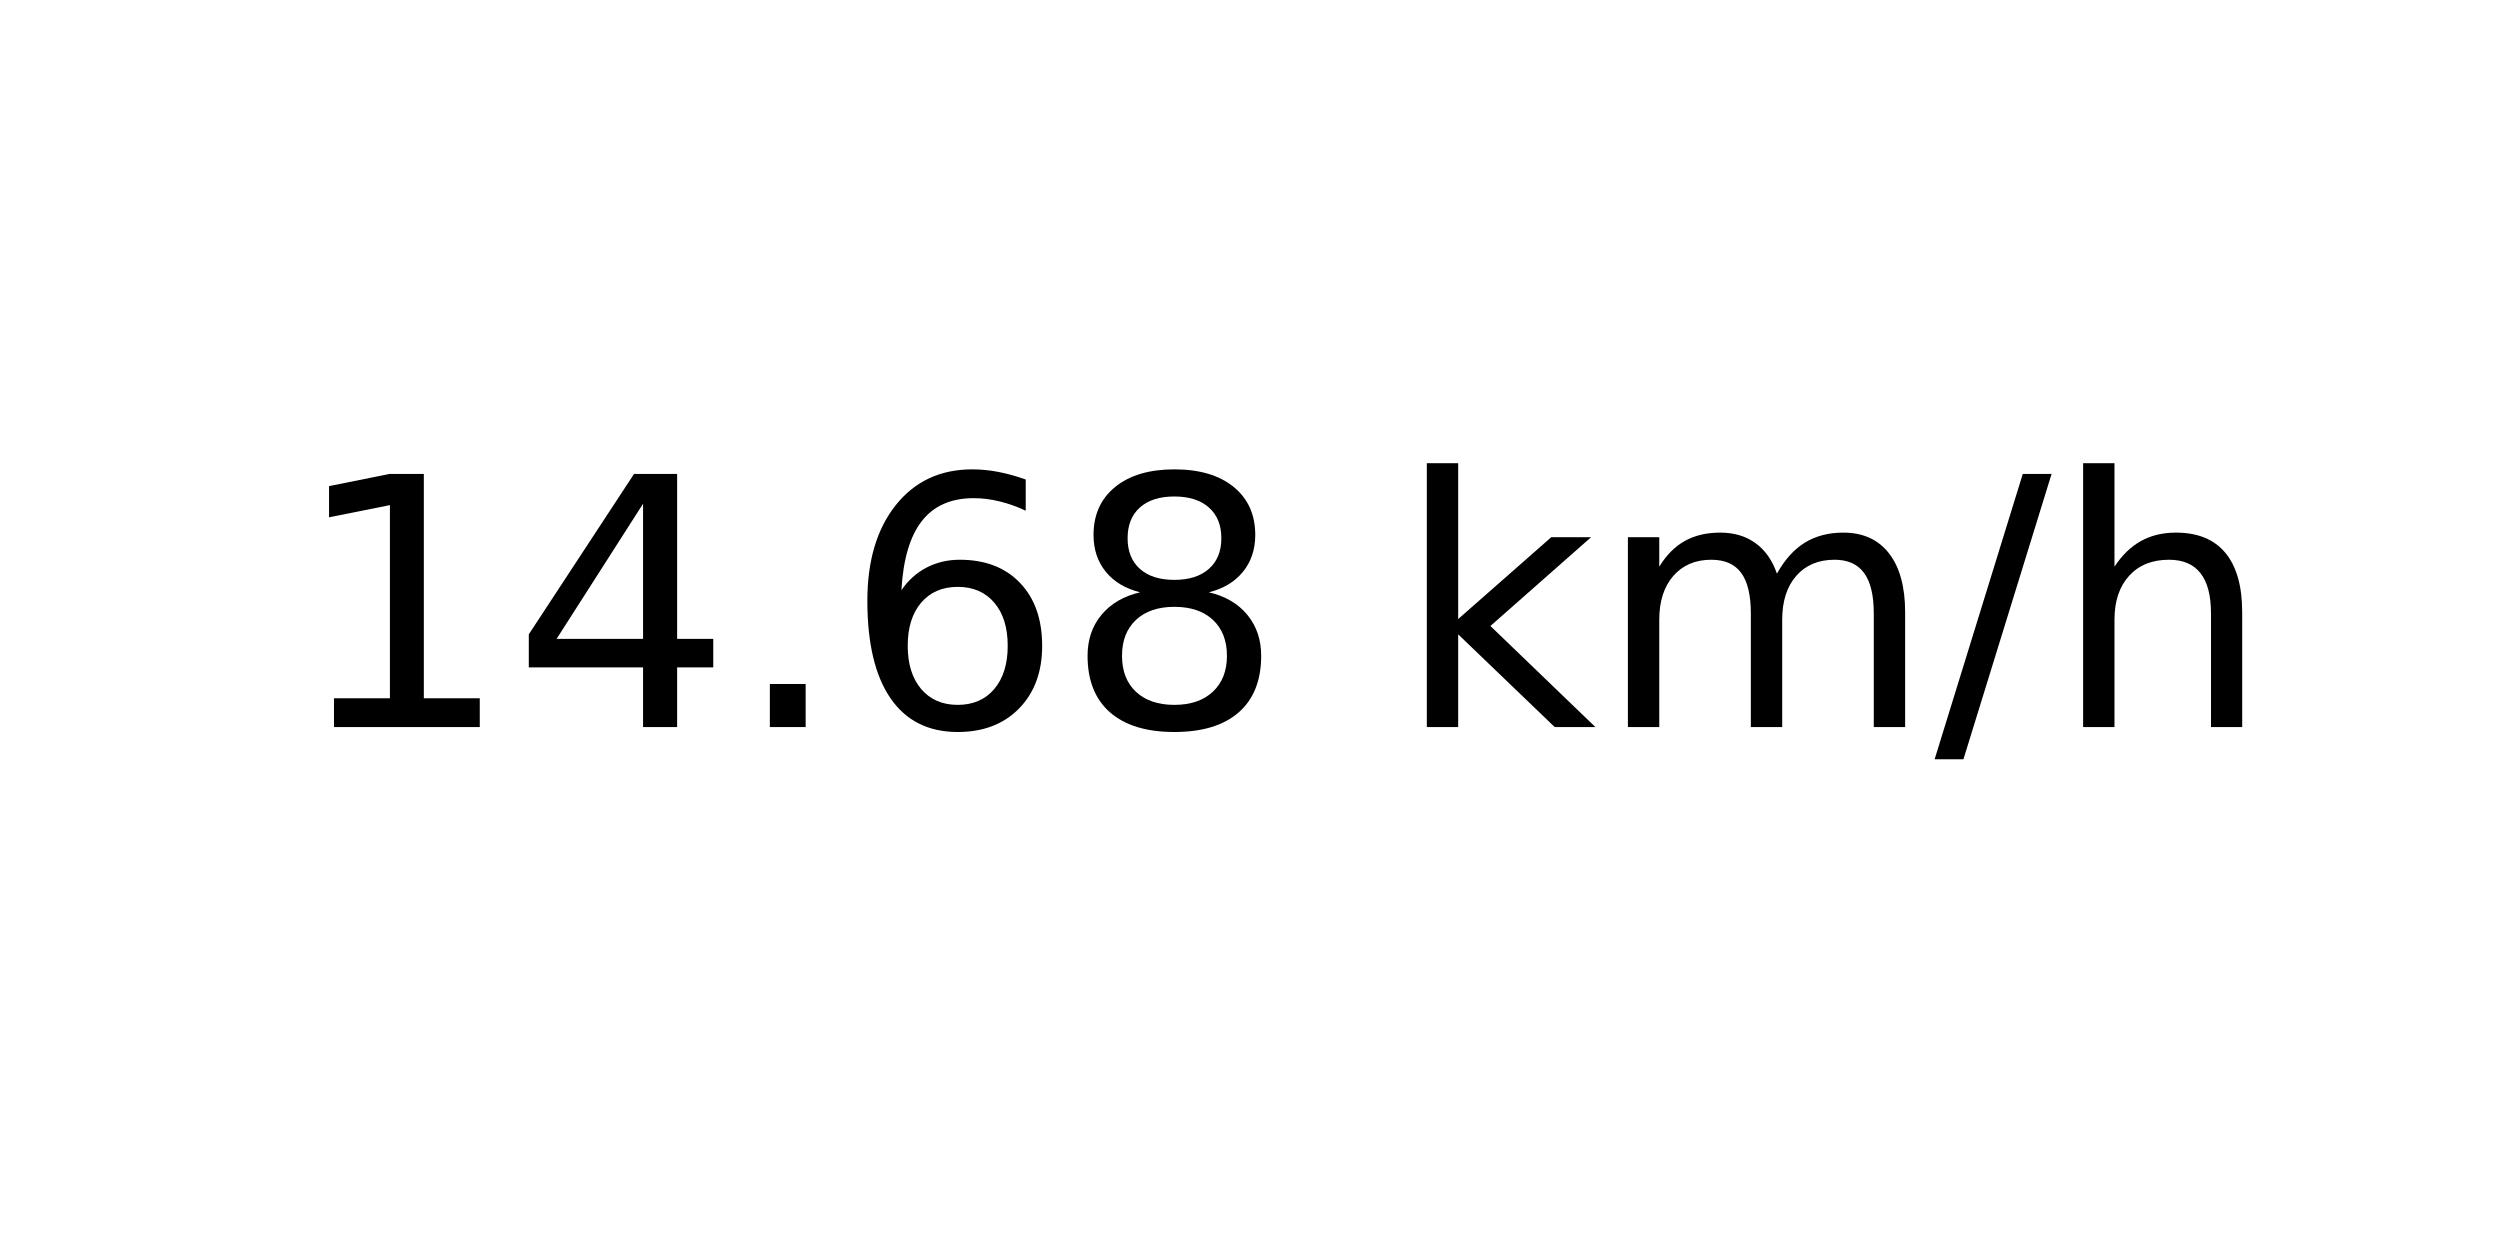
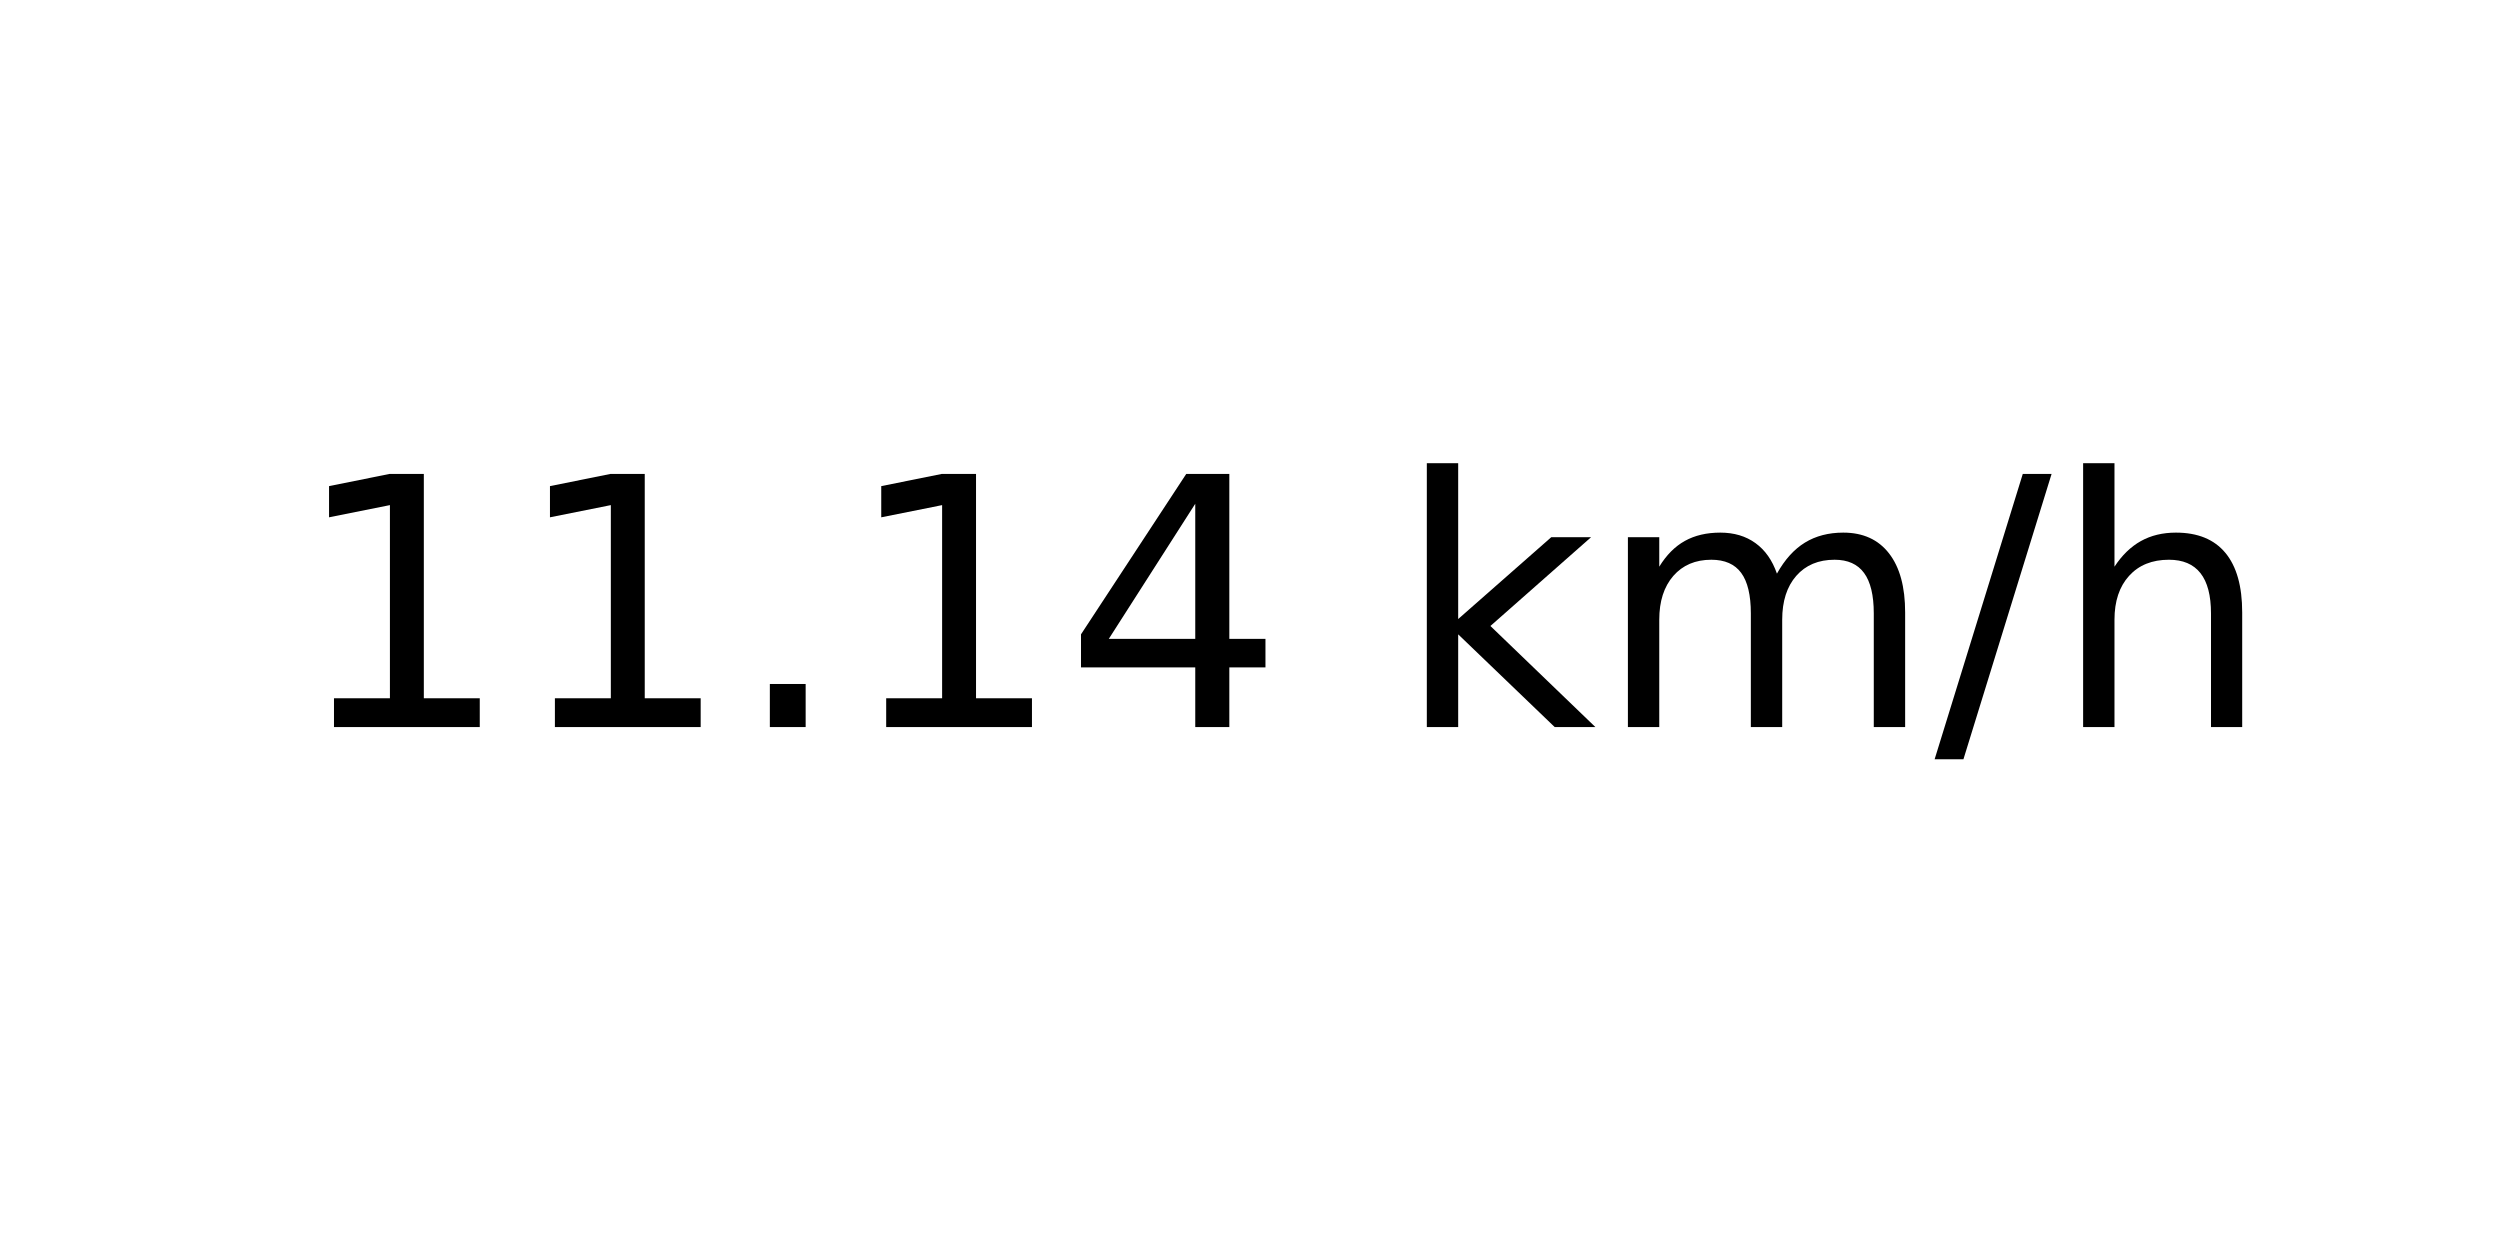
<svg xmlns="http://www.w3.org/2000/svg" xmlns:xlink="http://www.w3.org/1999/xlink" width="72pt" height="36pt" viewBox="0 0 72 36" version="1.1">
  <defs>
    <style type="text/css">*{stroke-linejoin: round; stroke-linecap: butt}</style>
  </defs>
  <g id="figure_1">
    <g id="axes_1">
      <g id="text_1">
        <g transform="translate(8.378125 20.93937) scale(0.1 -0.1)">
          <defs>
            <path id="DejaVuSans-31" d="M 794 531  L 1825 531  L 1825 4091  L 703 3866  L 703 4441  L 1819 4666  L 2450 4666  L 2450 531  L 3481 531  L 3481 0  L 794 0  L 794 531  z " transform="scale(0.015625)" />
+             <path id="DejaVuSans-2e" d="M 684 794  L 1344 794  L 1344 0  L 684 0  L 684 794  z " transform="scale(0.015625)" />
            <path id="DejaVuSans-34" d="M 2419 4116  L 825 1625  L 2419 1625  L 2419 4116  z M 2253 4666  L 3047 4666  L 3047 1625  L 3713 1625  L 3713 1100  L 3047 1100  L 3047 0  L 2419 0  L 2419 1100  L 313 1100  L 313 1709  L 2253 4666  z " transform="scale(0.015625)" />
-             <path id="DejaVuSans-2e" d="M 684 794  L 1344 794  L 1344 0  L 684 0  L 684 794  z " transform="scale(0.015625)" />
-             <path id="DejaVuSans-36" d="M 2113 2584  Q 1688 2584 1439 2293  Q 1191 2003 1191 1497  Q 1191 994 1439 701  Q 1688 409 2113 409  Q 2538 409 2786 701  Q 3034 994 3034 1497  Q 3034 2003 2786 2293  Q 2538 2584 2113 2584  z M 3366 4563  L 3366 3988  Q 3128 4100 2886 4159  Q 2644 4219 2406 4219  Q 1781 4219 1451 3797  Q 1122 3375 1075 2522  Q 1259 2794 1537 2939  Q 1816 3084 2150 3084  Q 2853 3084 3261 2657  Q 3669 2231 3669 1497  Q 3669 778 3244 343  Q 2819 -91 2113 -91  Q 1303 -91 875 529  Q 447 1150 447 2328  Q 447 3434 972 4092  Q 1497 4750 2381 4750  Q 2619 4750 2861 4703  Q 3103 4656 3366 4563  z " transform="scale(0.015625)" />
-             <path id="DejaVuSans-38" d="M 2034 2216  Q 1584 2216 1326 1975  Q 1069 1734 1069 1313  Q 1069 891 1326 650  Q 1584 409 2034 409  Q 2484 409 2743 651  Q 3003 894 3003 1313  Q 3003 1734 2745 1975  Q 2488 2216 2034 2216  z M 1403 2484  Q 997 2584 770 2862  Q 544 3141 544 3541  Q 544 4100 942 4425  Q 1341 4750 2034 4750  Q 2731 4750 3128 4425  Q 3525 4100 3525 3541  Q 3525 3141 3298 2862  Q 3072 2584 2669 2484  Q 3125 2378 3379 2068  Q 3634 1759 3634 1313  Q 3634 634 3220 271  Q 2806 -91 2034 -91  Q 1263 -91 848 271  Q 434 634 434 1313  Q 434 1759 690 2068  Q 947 2378 1403 2484  z M 1172 3481  Q 1172 3119 1398 2916  Q 1625 2713 2034 2713  Q 2441 2713 2670 2916  Q 2900 3119 2900 3481  Q 2900 3844 2670 4047  Q 2441 4250 2034 4250  Q 1625 4250 1398 4047  Q 1172 3844 1172 3481  z " transform="scale(0.015625)" />
            <path id="DejaVuSans-20" transform="scale(0.015625)" />
            <path id="DejaVuSans-6b" d="M 581 4863  L 1159 4863  L 1159 1991  L 2875 3500  L 3609 3500  L 1753 1863  L 3688 0  L 2938 0  L 1159 1709  L 1159 0  L 581 0  L 581 4863  z " transform="scale(0.015625)" />
            <path id="DejaVuSans-6d" d="M 3328 2828  Q 3544 3216 3844 3400  Q 4144 3584 4550 3584  Q 5097 3584 5394 3201  Q 5691 2819 5691 2113  L 5691 0  L 5113 0  L 5113 2094  Q 5113 2597 4934 2840  Q 4756 3084 4391 3084  Q 3944 3084 3684 2787  Q 3425 2491 3425 1978  L 3425 0  L 2847 0  L 2847 2094  Q 2847 2600 2669 2842  Q 2491 3084 2119 3084  Q 1678 3084 1418 2786  Q 1159 2488 1159 1978  L 1159 0  L 581 0  L 581 3500  L 1159 3500  L 1159 2956  Q 1356 3278 1631 3431  Q 1906 3584 2284 3584  Q 2666 3584 2933 3390  Q 3200 3197 3328 2828  z " transform="scale(0.015625)" />
            <path id="DejaVuSans-2f" d="M 1625 4666  L 2156 4666  L 531 -594  L 0 -594  L 1625 4666  z " transform="scale(0.015625)" />
            <path id="DejaVuSans-68" d="M 3513 2113  L 3513 0  L 2938 0  L 2938 2094  Q 2938 2591 2744 2837  Q 2550 3084 2163 3084  Q 1697 3084 1428 2787  Q 1159 2491 1159 1978  L 1159 0  L 581 0  L 581 4863  L 1159 4863  L 1159 2956  Q 1366 3272 1645 3428  Q 1925 3584 2291 3584  Q 2894 3584 3203 3211  Q 3513 2838 3513 2113  z " transform="scale(0.015625)" />
          </defs>
          <use xlink:href="#DejaVuSans-31" />
-           <use xlink:href="#DejaVuSans-34" x="63.623" />
+           <use xlink:href="#DejaVuSans-31" x="63.623" />
          <use xlink:href="#DejaVuSans-2e" x="127.246" />
-           <use xlink:href="#DejaVuSans-36" x="159.033" />
-           <use xlink:href="#DejaVuSans-38" x="222.656" />
+           <use xlink:href="#DejaVuSans-31" x="159.033" />
+           <use xlink:href="#DejaVuSans-34" x="222.656" />
          <use xlink:href="#DejaVuSans-20" x="286.279" />
          <use xlink:href="#DejaVuSans-6b" x="318.066" />
          <use xlink:href="#DejaVuSans-6d" x="375.977" />
          <use xlink:href="#DejaVuSans-2f" x="473.389" />
          <use xlink:href="#DejaVuSans-68" x="507.08" />
        </g>
      </g>
    </g>
  </g>
</svg>
